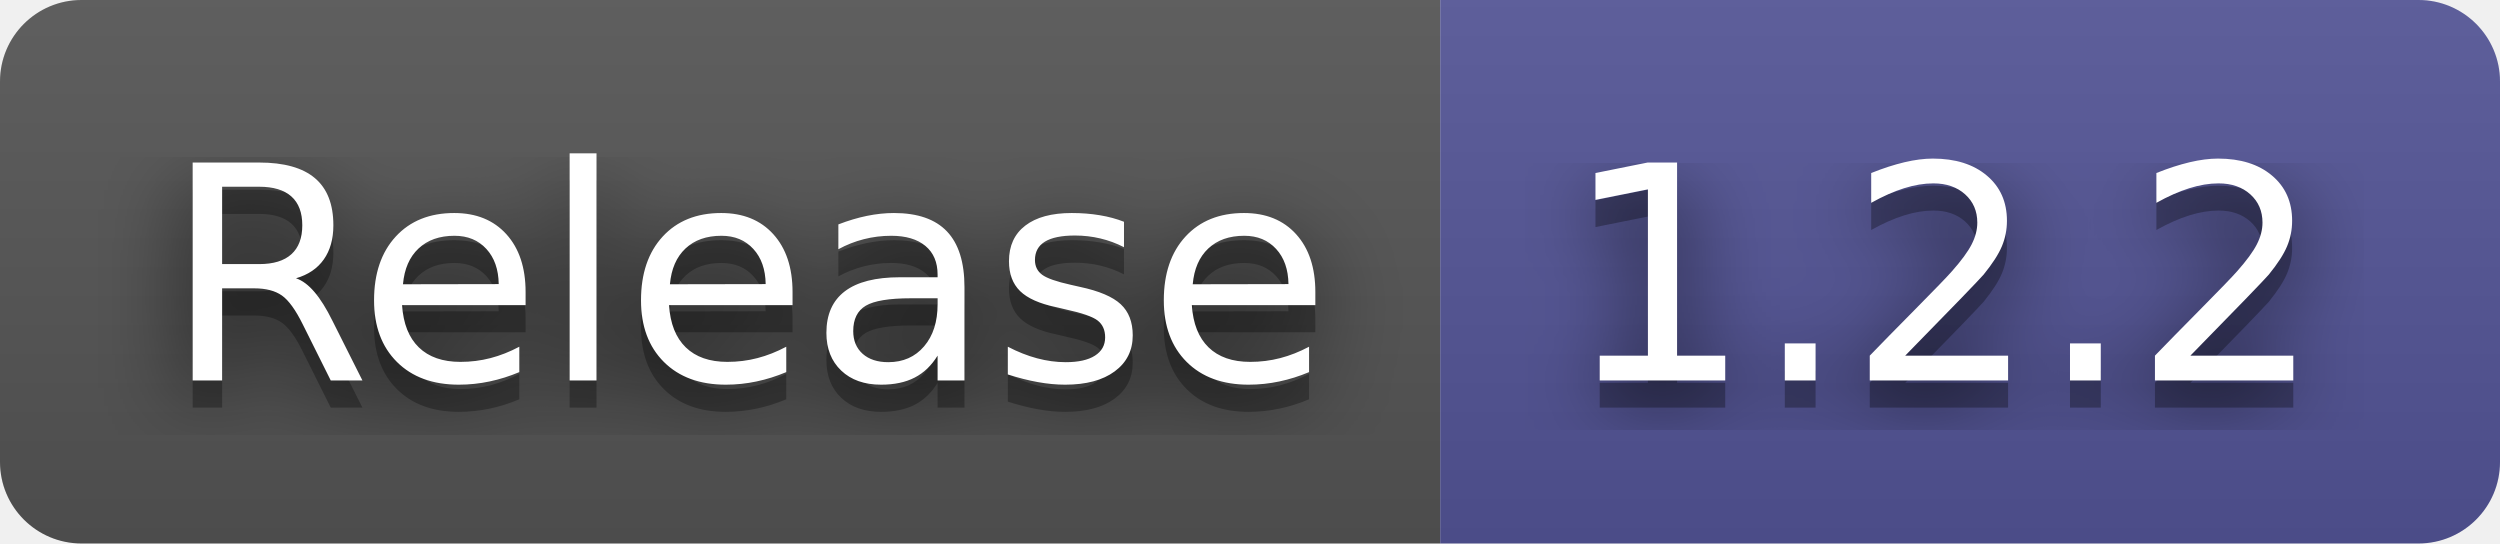
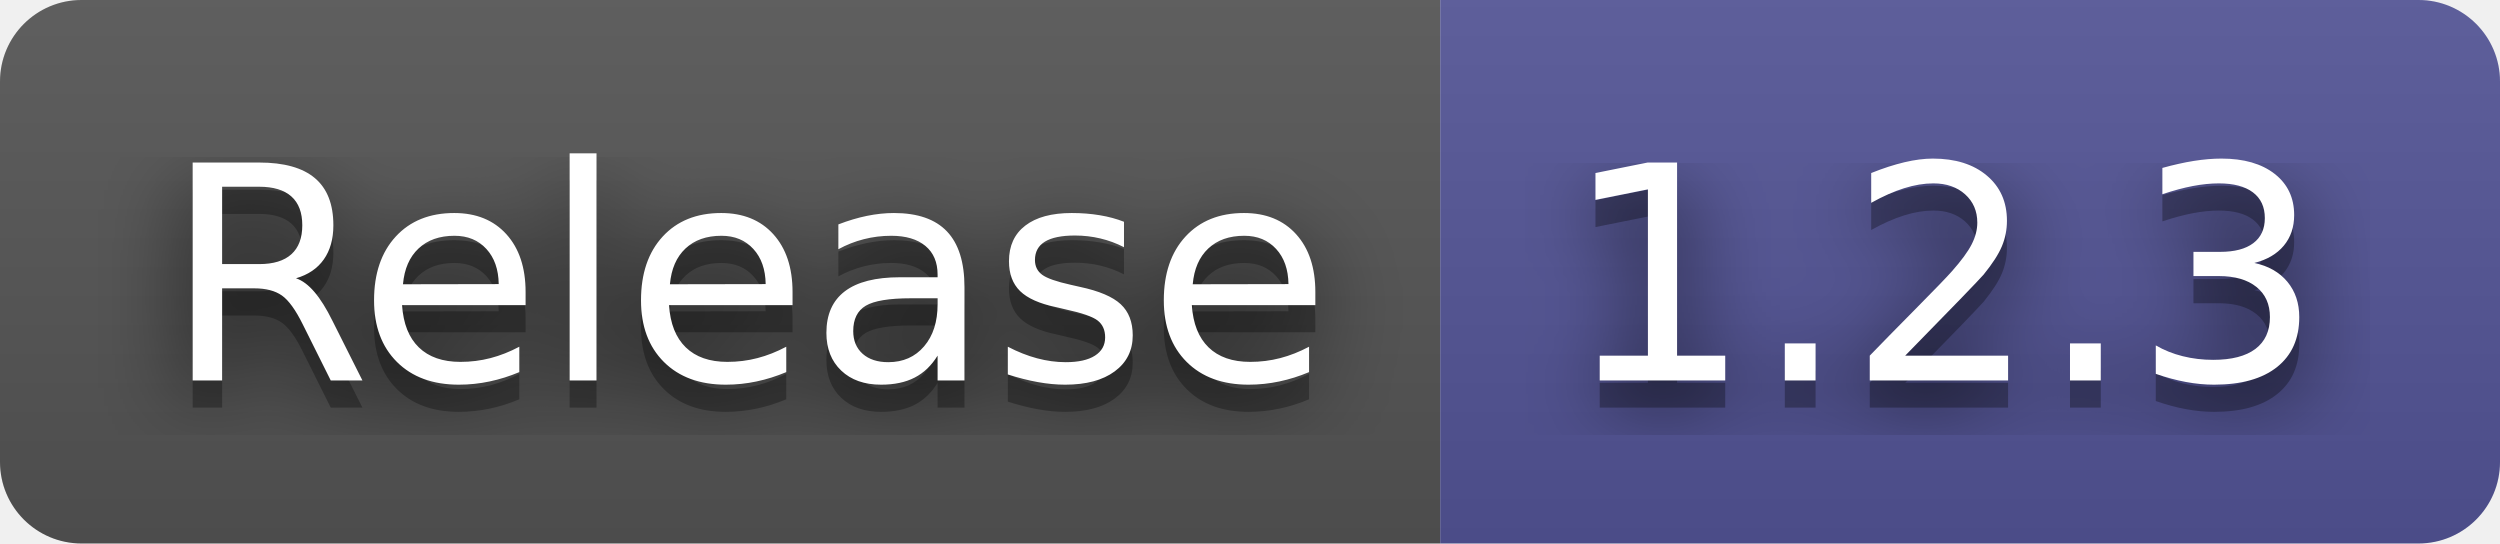
- <svg xmlns="http://www.w3.org/2000/svg" width="92" height="20" role="img" aria-label="Release: 1.2.2">
+ <svg xmlns="http://www.w3.org/2000/svg" width="92" height="20" role="img" aria-label="Release: 1.2.3">
  <filter id="blur">
    <feGaussianBlur in="SourceGraphic" stdDeviation="16" />
  </filter>
  <linearGradient id="s" x2="0" y2="100%">
    <stop offset="0" stop-color="#bbb" stop-opacity=".1" />
    <stop offset="1" stop-opacity=".1" />
  </linearGradient>
  <clipPath id="r">
    <rect width="92" height="20" rx="3" fill="#fff" />
  </clipPath>
  <g clip-path="url(#r)">
    <rect width="53" height="20" fill="#555" />
    <rect x="53" width="39" height="20" fill="#535597" />
    <rect width="92" height="20" fill="url(#s)" />
  </g>
  <g fill="#fff" text-anchor="middle" font-family="Verdana,Geneva,DejaVu Sans,sans-serif" text-rendering="geometricPrecision" font-size="110">
    <text aria-hidden="true" x="275" y="150" fill="#010101" fill-opacity=".80" filter="url(#blur)" transform="scale(.1)" textLength="430">Release</text>
    <text aria-hidden="true" x="275" y="150" fill="#010101" fill-opacity=".3" transform="scale(.1)" textLength="430">Release</text>
    <text x="275" y="140" transform="scale(.1)" fill="#fff" textLength="430">Release</text>
-     <text aria-hidden="true" x="715" y="150" fill="#010101" fill-opacity=".80" filter="url(#blur)" transform="scale(.1)" textLength="290">1.2.2</text>
-     <text aria-hidden="true" x="715" y="150" fill="#010101" fill-opacity=".3" transform="scale(.1)" textLength="290">1.2.2</text>
-     <text x="715" y="140" transform="scale(.1)" fill="#fff" textLength="290">1.2.2</text>
+     <text aria-hidden="true" x="715" y="150" fill="#010101" fill-opacity=".80" filter="url(#blur)" transform="scale(.1)" textLength="290">1.2.3</text>
+     <text aria-hidden="true" x="715" y="150" fill="#010101" fill-opacity=".3" transform="scale(.1)" textLength="290">1.2.3</text>
+     <text x="715" y="140" transform="scale(.1)" fill="#fff" textLength="290">1.2.3</text>
  </g>
</svg>
